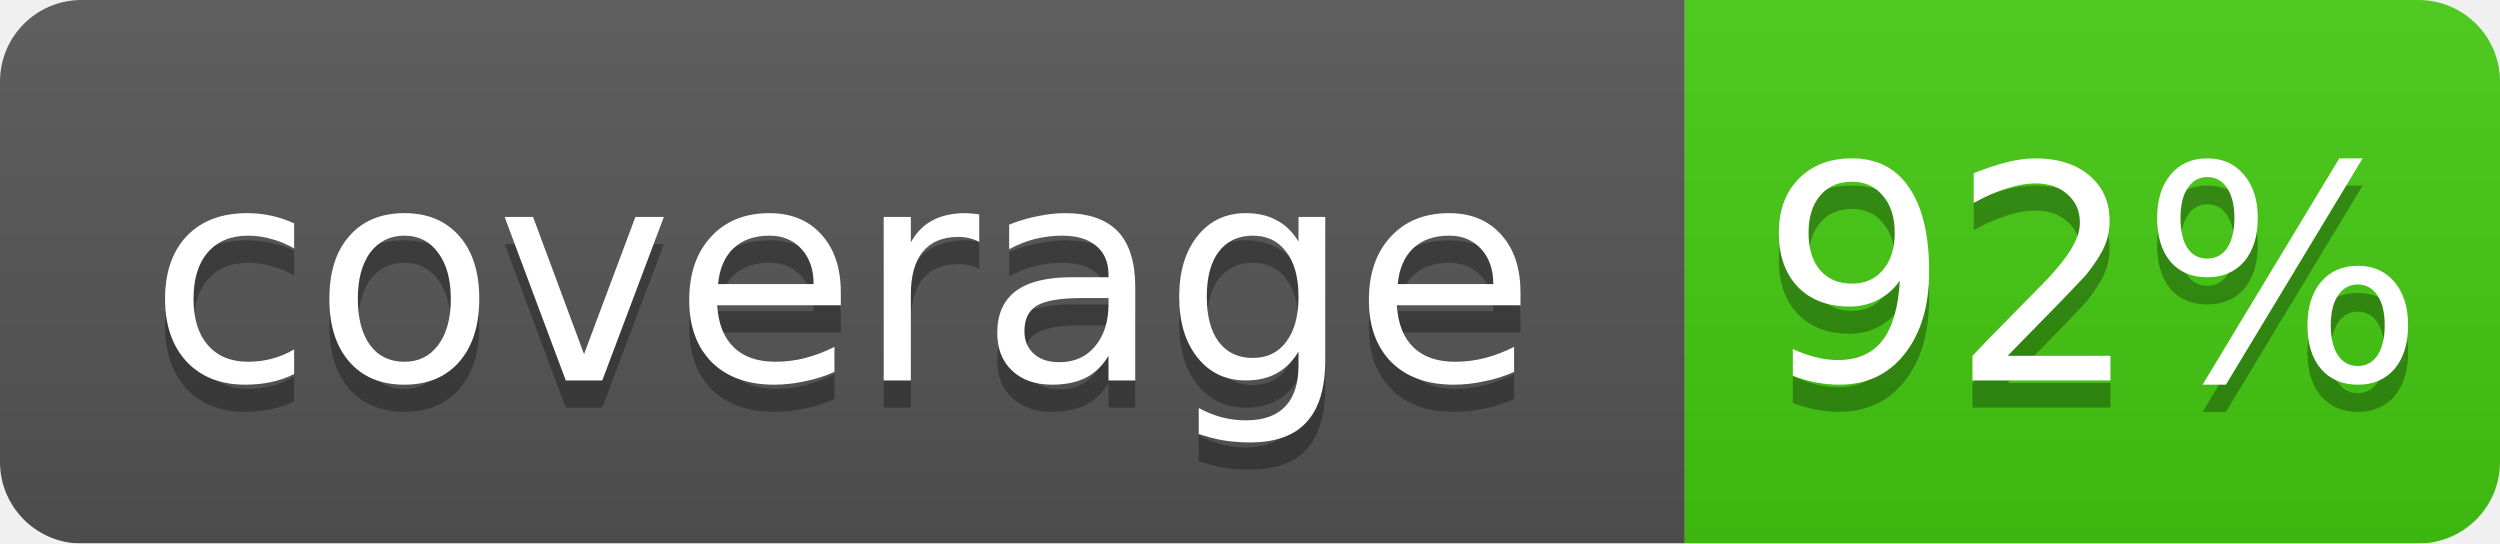
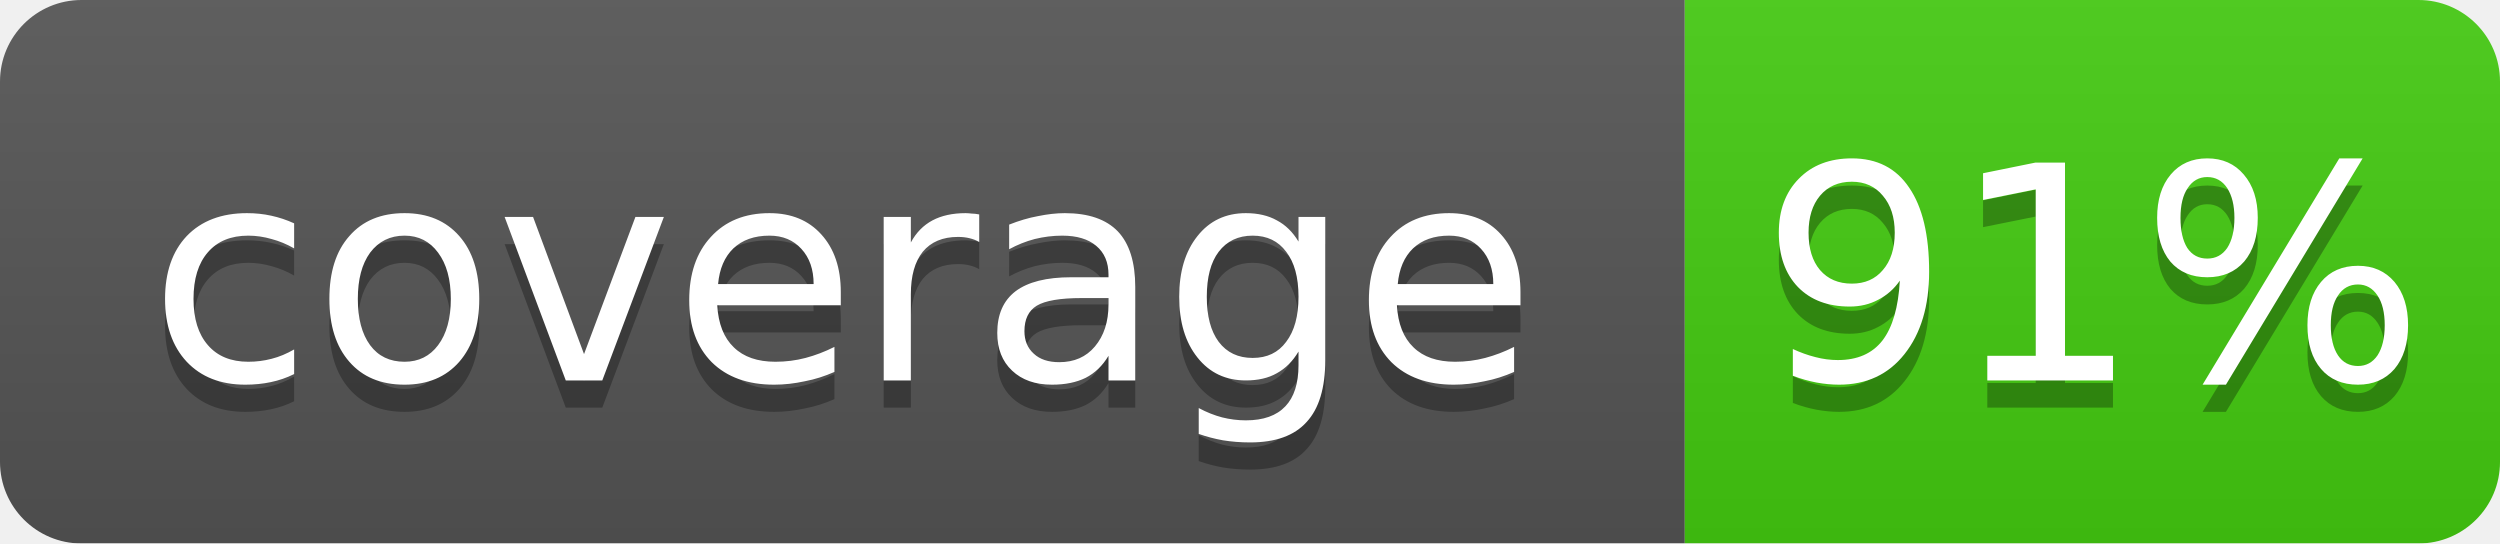
- <svg xmlns="http://www.w3.org/2000/svg" width="92" height="20" role="img" aria-label="coverage: 92%">
+ <svg xmlns="http://www.w3.org/2000/svg" width="92" height="20" role="img" aria-label="coverage: 91%">
  <linearGradient id="b" x2="0" y2="100%">
    <stop offset="0" stop-color="#bbb" stop-opacity=".1" />
    <stop offset="1" stop-opacity=".1" />
  </linearGradient>
  <mask id="a">
    <rect width="92" height="20" rx="3" fill="#fff" />
  </mask>
  <g mask="url(#a)">
    <path fill="#555" d="M0 0h62v20H0z" />
    <path fill="#4c1" d="M62 0h30v20H62z" />
    <path fill="url(#b)" d="M0 0h92v20H0z" />
  </g>
  <g fill="#fff" text-anchor="middle" font-family="DejaVu Sans,Verdana,Geneva,sans-serif" font-size="11">
    <text x="31" y="15" fill="#010101" fill-opacity=".3">coverage</text>
    <text x="31" y="14">coverage</text>
-     <text x="77" y="15" fill="#010101" fill-opacity=".3">92%</text>
-     <text x="77" y="14">92%</text>
+     <text x="77" y="15" fill="#010101" fill-opacity=".3">91%</text>
+     <text x="77" y="14">91%</text>
  </g>
</svg>
